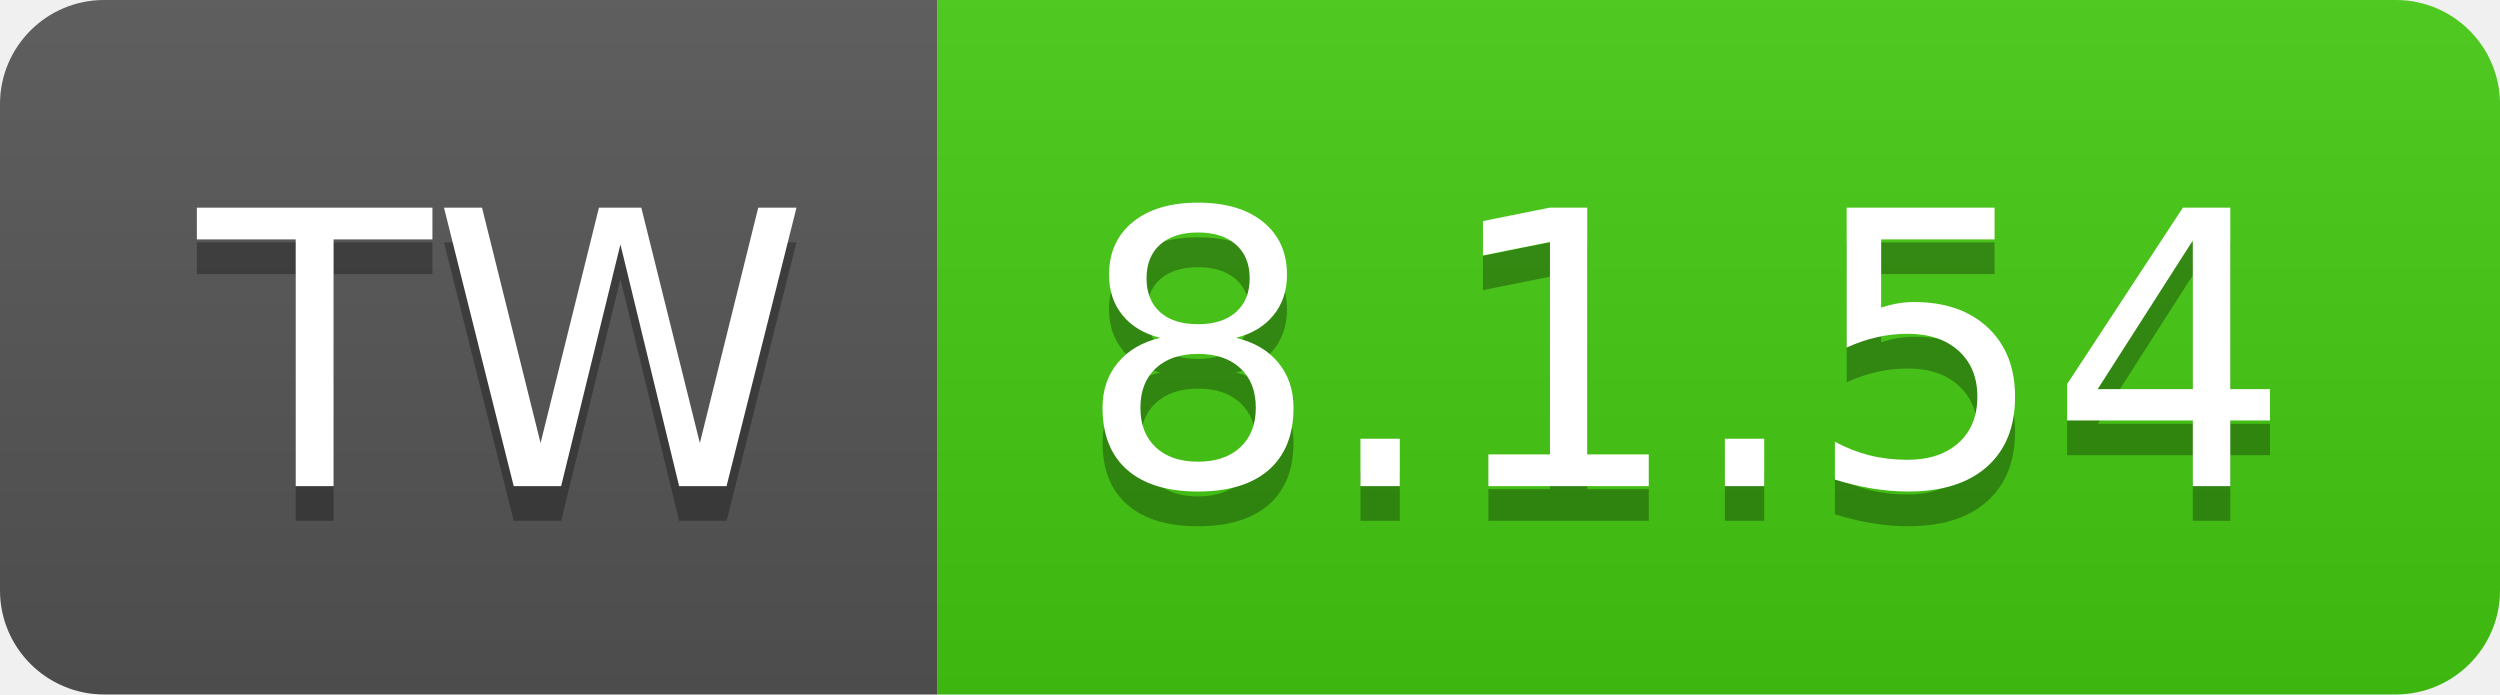
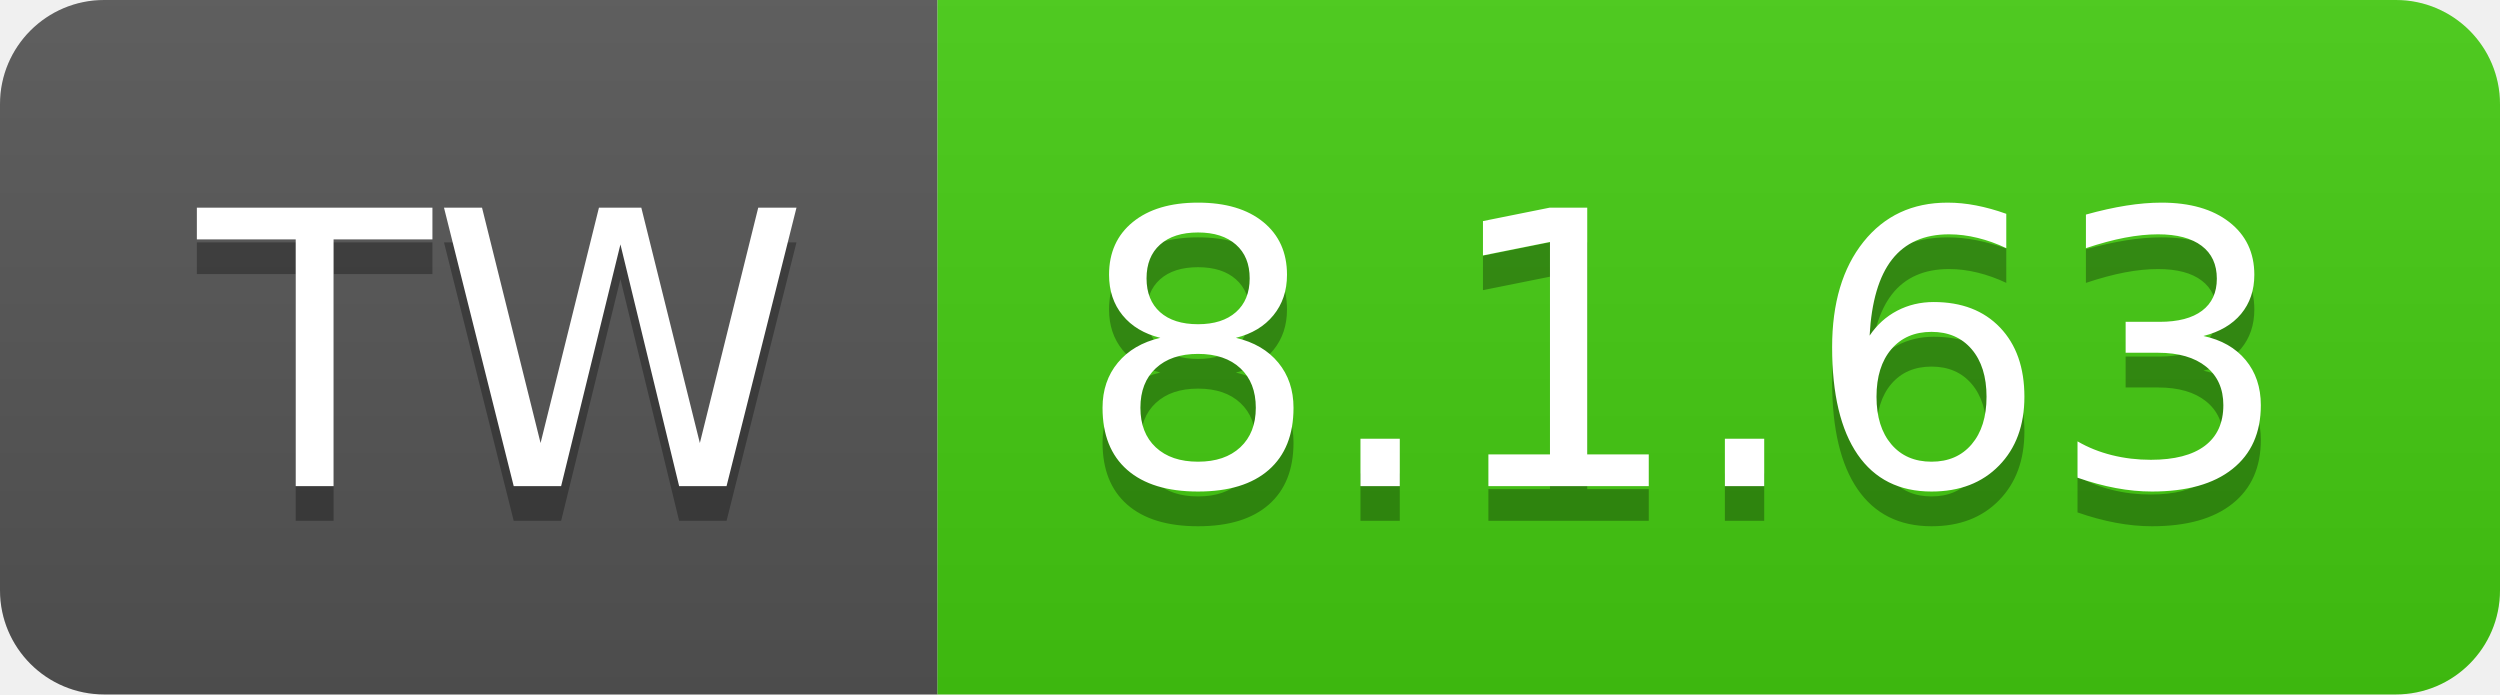
- <svg xmlns="http://www.w3.org/2000/svg" width="72" height="20" role="img" aria-label="TW: 8.1.54">
+ <svg xmlns="http://www.w3.org/2000/svg" width="72" height="20" role="img" aria-label="TW: 8.1.63">
  <linearGradient id="s" x2="0" y2="100%">
    <stop offset="0" stop-color="#bbb" stop-opacity=".1" />
    <stop offset="1" stop-opacity=".1" />
  </linearGradient>
  <clipPath id="r">
    <rect width="72" height="20" rx="3" fill="#fff" />
  </clipPath>
  <g clip-path="url(#r)">
    <rect width="27" height="20" fill="#555" />
    <rect x="27" width="45" height="20" fill="#4c1" />
    <rect width="72" height="20" fill="url(#s)" />
  </g>
  <g fill="#fff" text-anchor="middle" font-family="Verdana,Geneva,DejaVu Sans,sans-serif" text-rendering="geometricPrecision" font-size="110">
    <text aria-hidden="true" x="145" y="150" fill="#010101" fill-opacity=".3" transform="scale(.1)" textLength="170">TW</text>
    <text x="145" y="140" transform="scale(.1)" fill="#fff" textLength="170">TW</text>
-     <text aria-hidden="true" x="485" y="150" fill="#010101" fill-opacity=".3" transform="scale(.1)" textLength="350">8.1.54</text>
-     <text x="485" y="140" transform="scale(.1)" fill="#fff" textLength="350">8.1.54</text>
+     <text aria-hidden="true" x="485" y="150" fill="#010101" fill-opacity=".3" transform="scale(.1)" textLength="350">8.1.63</text>
+     <text x="485" y="140" transform="scale(.1)" fill="#fff" textLength="350">8.1.63</text>
  </g>
</svg>
